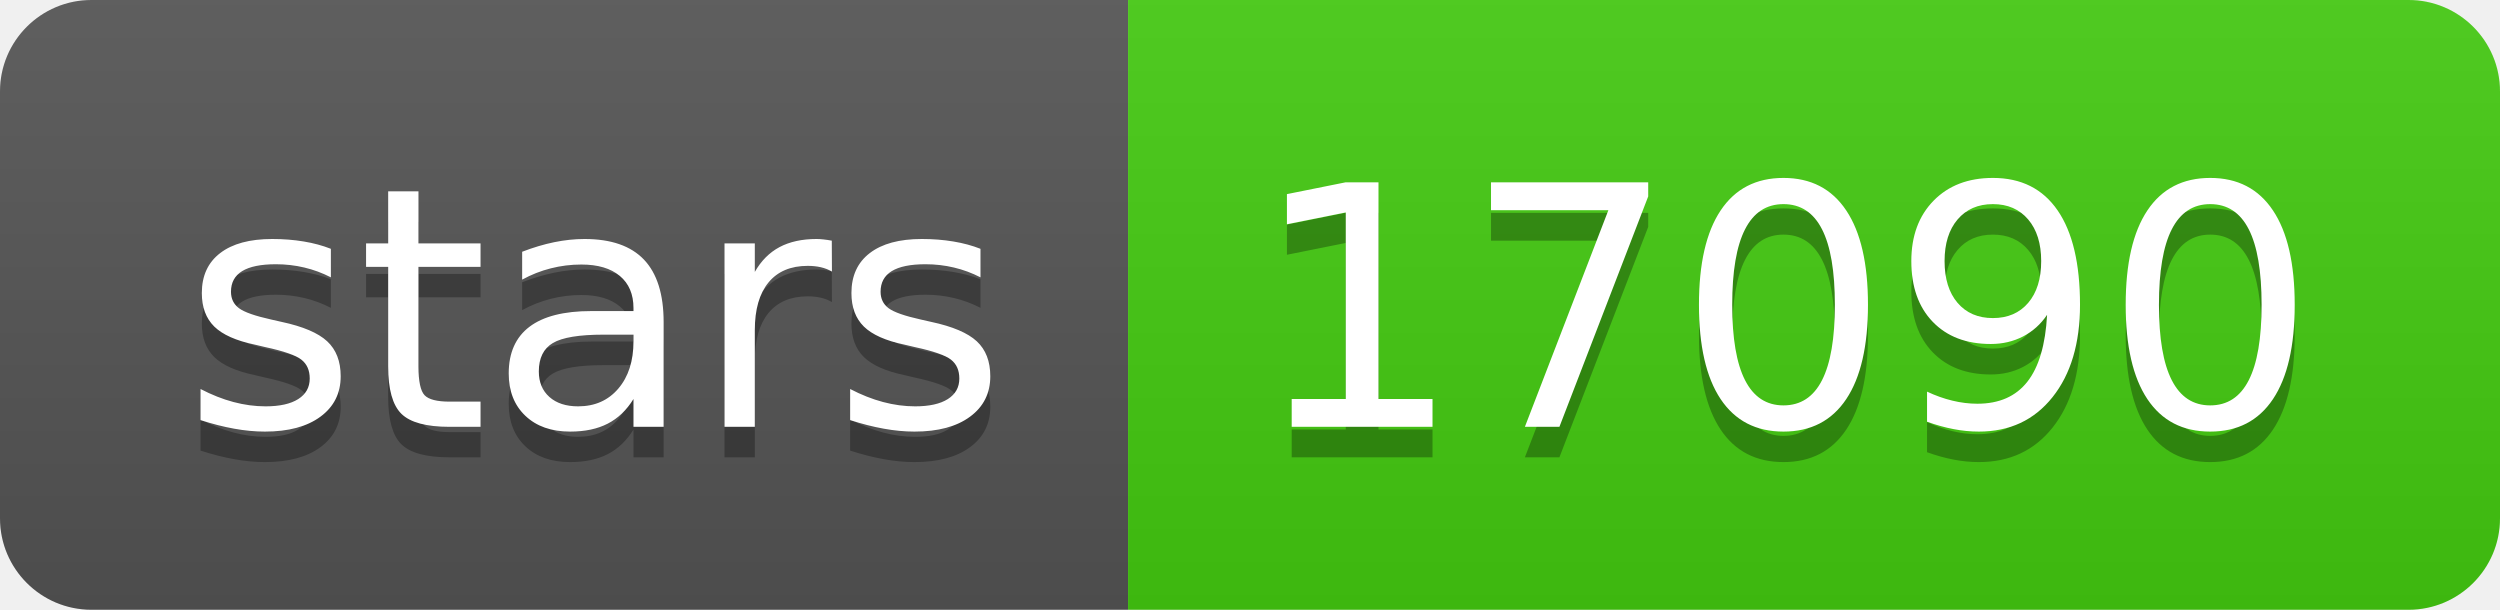
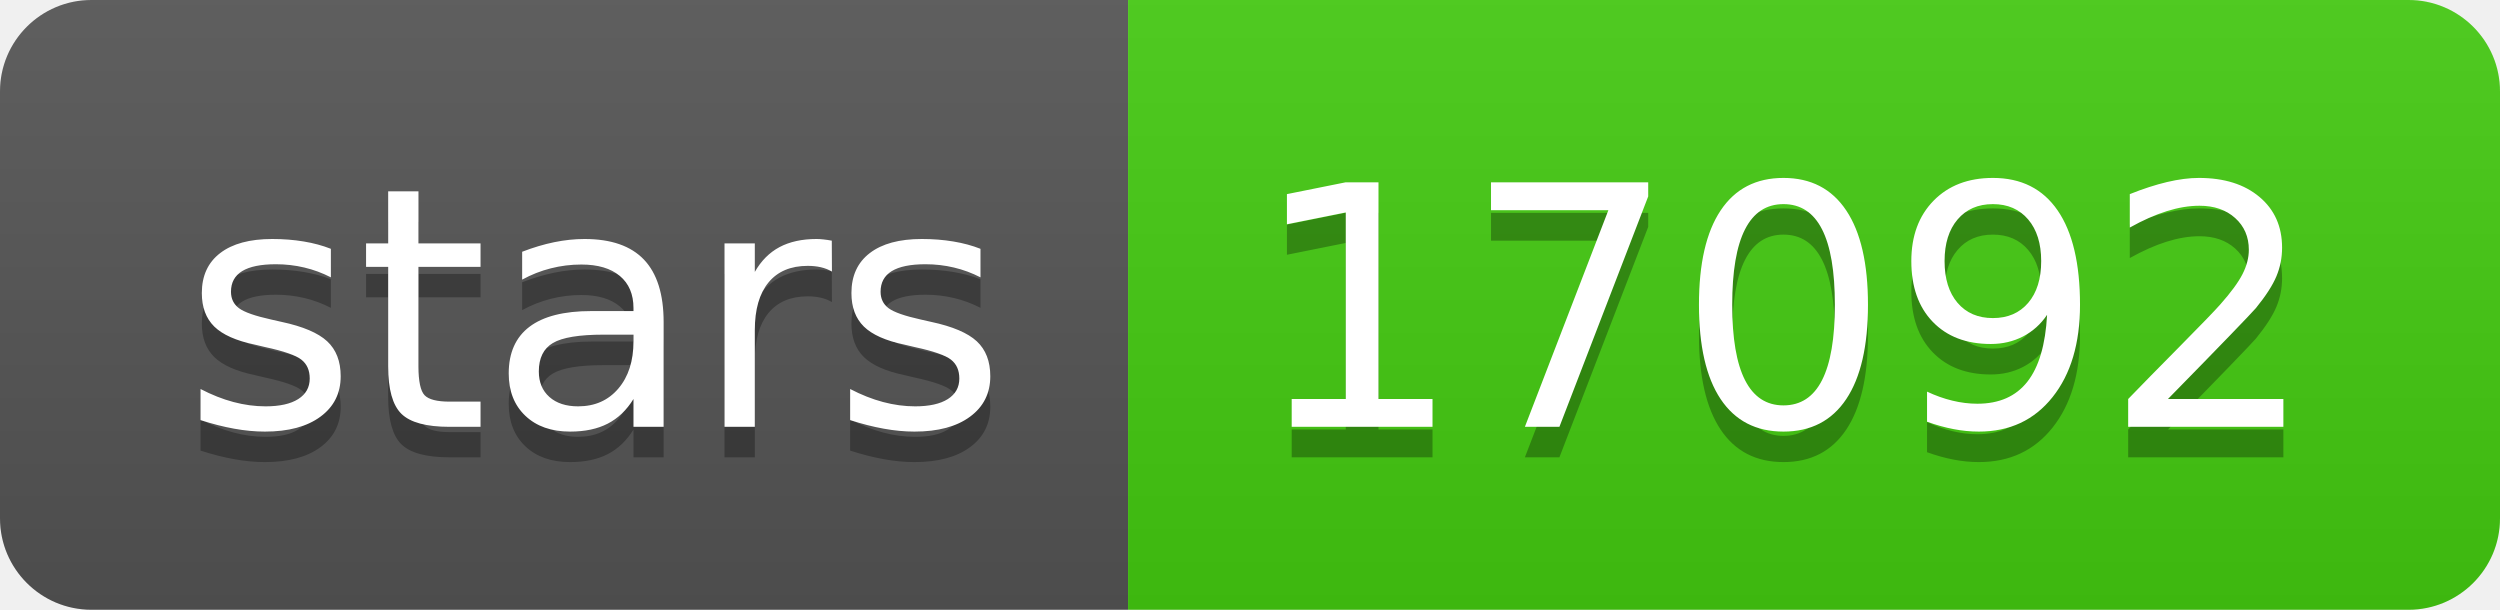
- <svg xmlns="http://www.w3.org/2000/svg" width="82" height="20" role="img" aria-label="stars: 17090">
+ <svg xmlns="http://www.w3.org/2000/svg" width="82" height="20" role="img" aria-label="stars: 17092">
  <linearGradient id="s" x2="0" y2="100%">
    <stop offset="0" stop-color="#bbb" stop-opacity=".1" />
    <stop offset="1" stop-opacity=".1" />
  </linearGradient>
  <clipPath id="r">
    <rect width="82" height="20" rx="3" fill="#fff" />
  </clipPath>
  <g clip-path="url(#r)">
    <rect width="37" height="20" fill="#555" />
    <rect x="37" width="45" height="20" fill="#4c1" />
    <rect width="82" height="20" fill="url(#s)" />
  </g>
  <g fill="#fff" text-anchor="middle" font-family="Verdana,Geneva,DejaVu Sans,sans-serif" text-rendering="geometricPrecision" font-size="110">
    <text aria-hidden="true" x="195" y="150" fill="#010101" fill-opacity=".3" transform="scale(.1)" textLength="270">stars</text>
    <text x="195" y="140" transform="scale(.1)" fill="#fff" textLength="270">stars</text>
-     <text aria-hidden="true" x="585" y="150" fill="#010101" fill-opacity=".3" transform="scale(.1)" textLength="350">17090</text>
-     <text x="585" y="140" transform="scale(.1)" fill="#fff" textLength="350">17090</text>
+     <text aria-hidden="true" x="585" y="150" fill="#010101" fill-opacity=".3" transform="scale(.1)" textLength="350">17092</text>
+     <text x="585" y="140" transform="scale(.1)" fill="#fff" textLength="350">17092</text>
  </g>
</svg>
